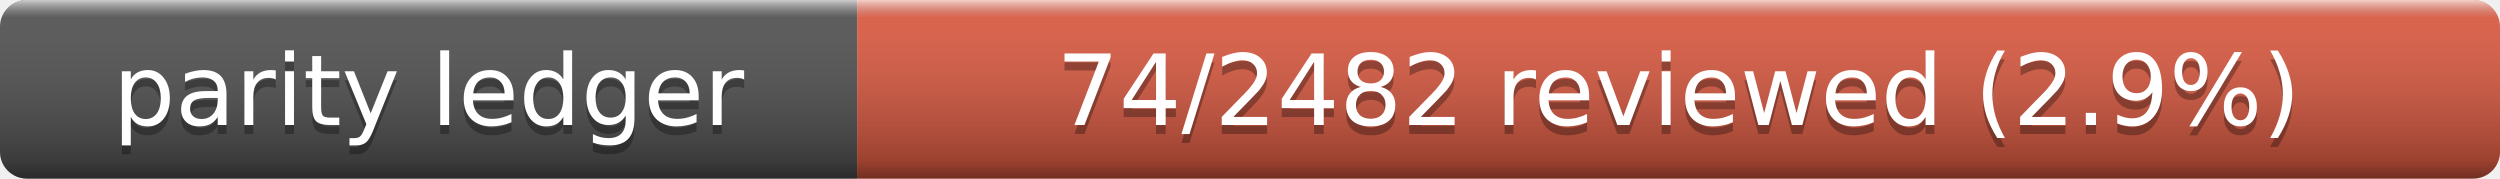
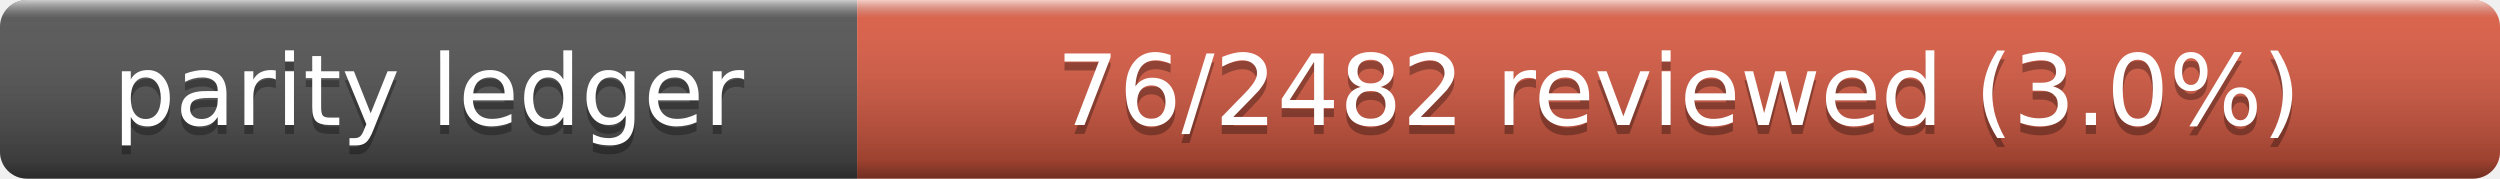
- <svg xmlns="http://www.w3.org/2000/svg" width="280" height="20" role="img" aria-label="Parity Ledger: 74/2482 reviewed (2.9%)">
+ <svg xmlns="http://www.w3.org/2000/svg" width="280" height="20" role="img" aria-label="Parity Ledger: 76/2482 reviewed (3.0%)">
  <linearGradient id="s" x2="0" y2="100%">
    <stop offset="0" stop-color="#fff" stop-opacity=".7" />
    <stop offset=".1" stop-color="#aaa" stop-opacity=".1" />
    <stop offset=".9" stop-opacity=".3" />
    <stop offset="1" stop-opacity=".5" />
  </linearGradient>
  <clipPath id="r">
    <rect width="280" height="20" rx="3" />
  </clipPath>
  <g clip-path="url(#r)">
    <rect width="96" height="20" fill="#555" />
    <rect x="96" width="184" height="20" fill="#e05d44" />
    <rect width="280" height="20" fill="url(#s)" />
  </g>
  <g fill="#fff" text-anchor="middle" font-family="Verdana,Geneva,DejaVu Sans,sans-serif" font-size="11">
    <text x="48" y="15" fill="#010101" fill-opacity=".3">parity ledger</text>
    <text x="48" y="14">parity ledger</text>
-     <text x="188" y="15" fill="#010101" fill-opacity=".3">74/2482 reviewed (2.9%)</text>
-     <text x="188" y="14">74/2482 reviewed (2.9%)</text>
+     <text x="188" y="15" fill="#010101" fill-opacity=".3">76/2482 reviewed (3.0%)</text>
+     <text x="188" y="14">76/2482 reviewed (3.0%)</text>
  </g>
</svg>
